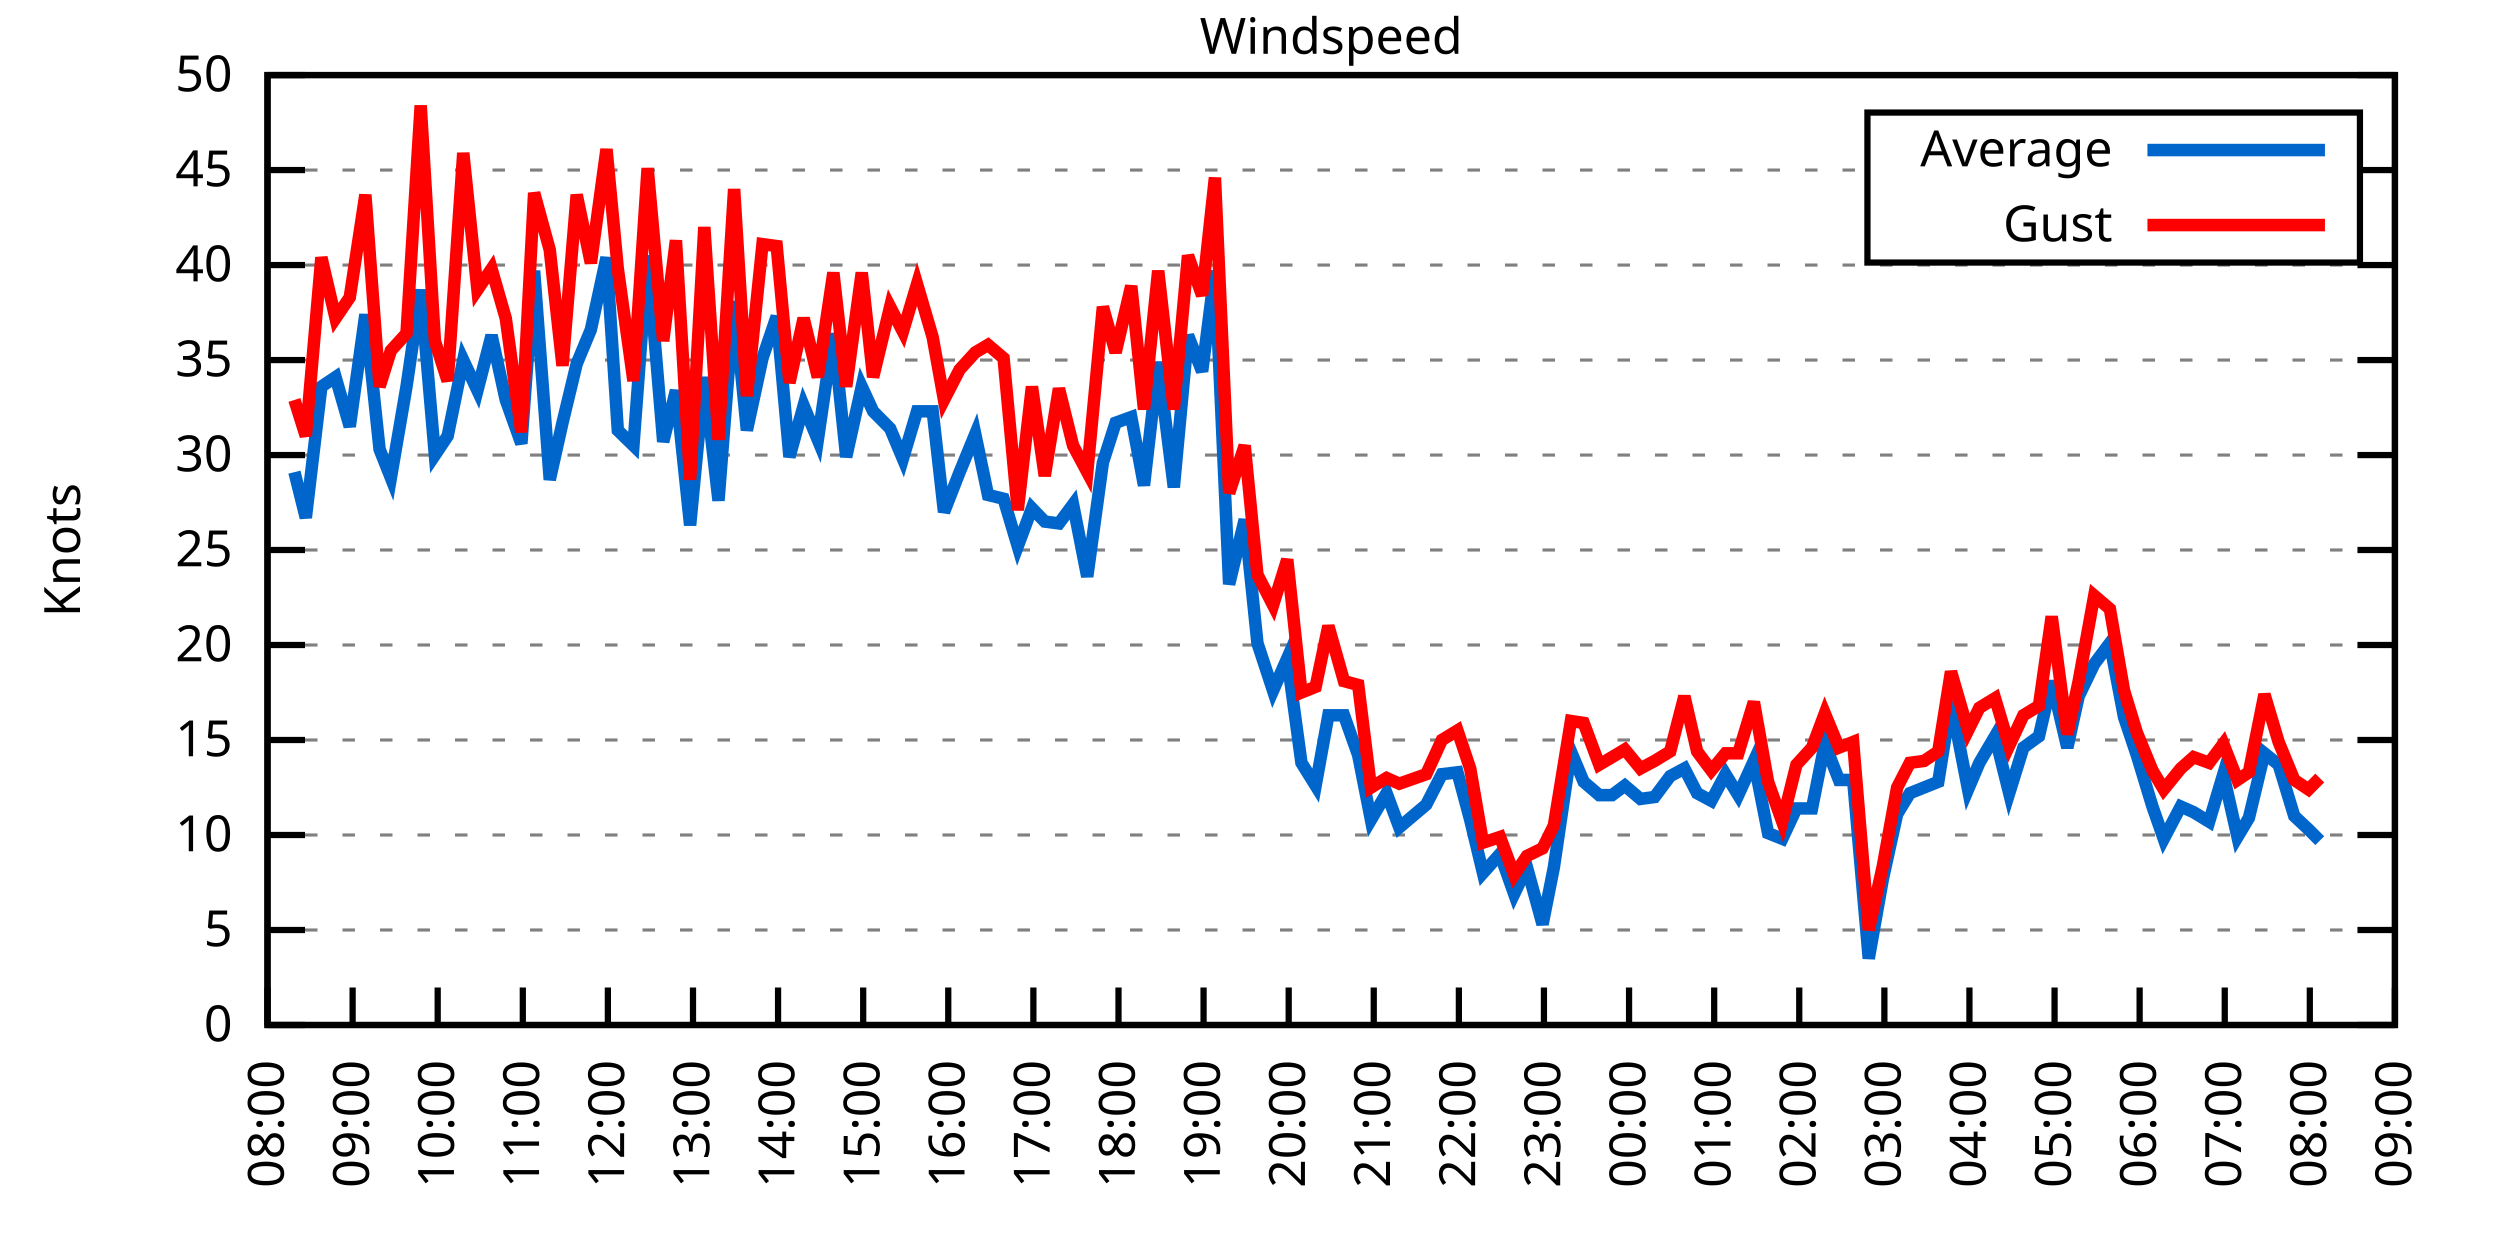
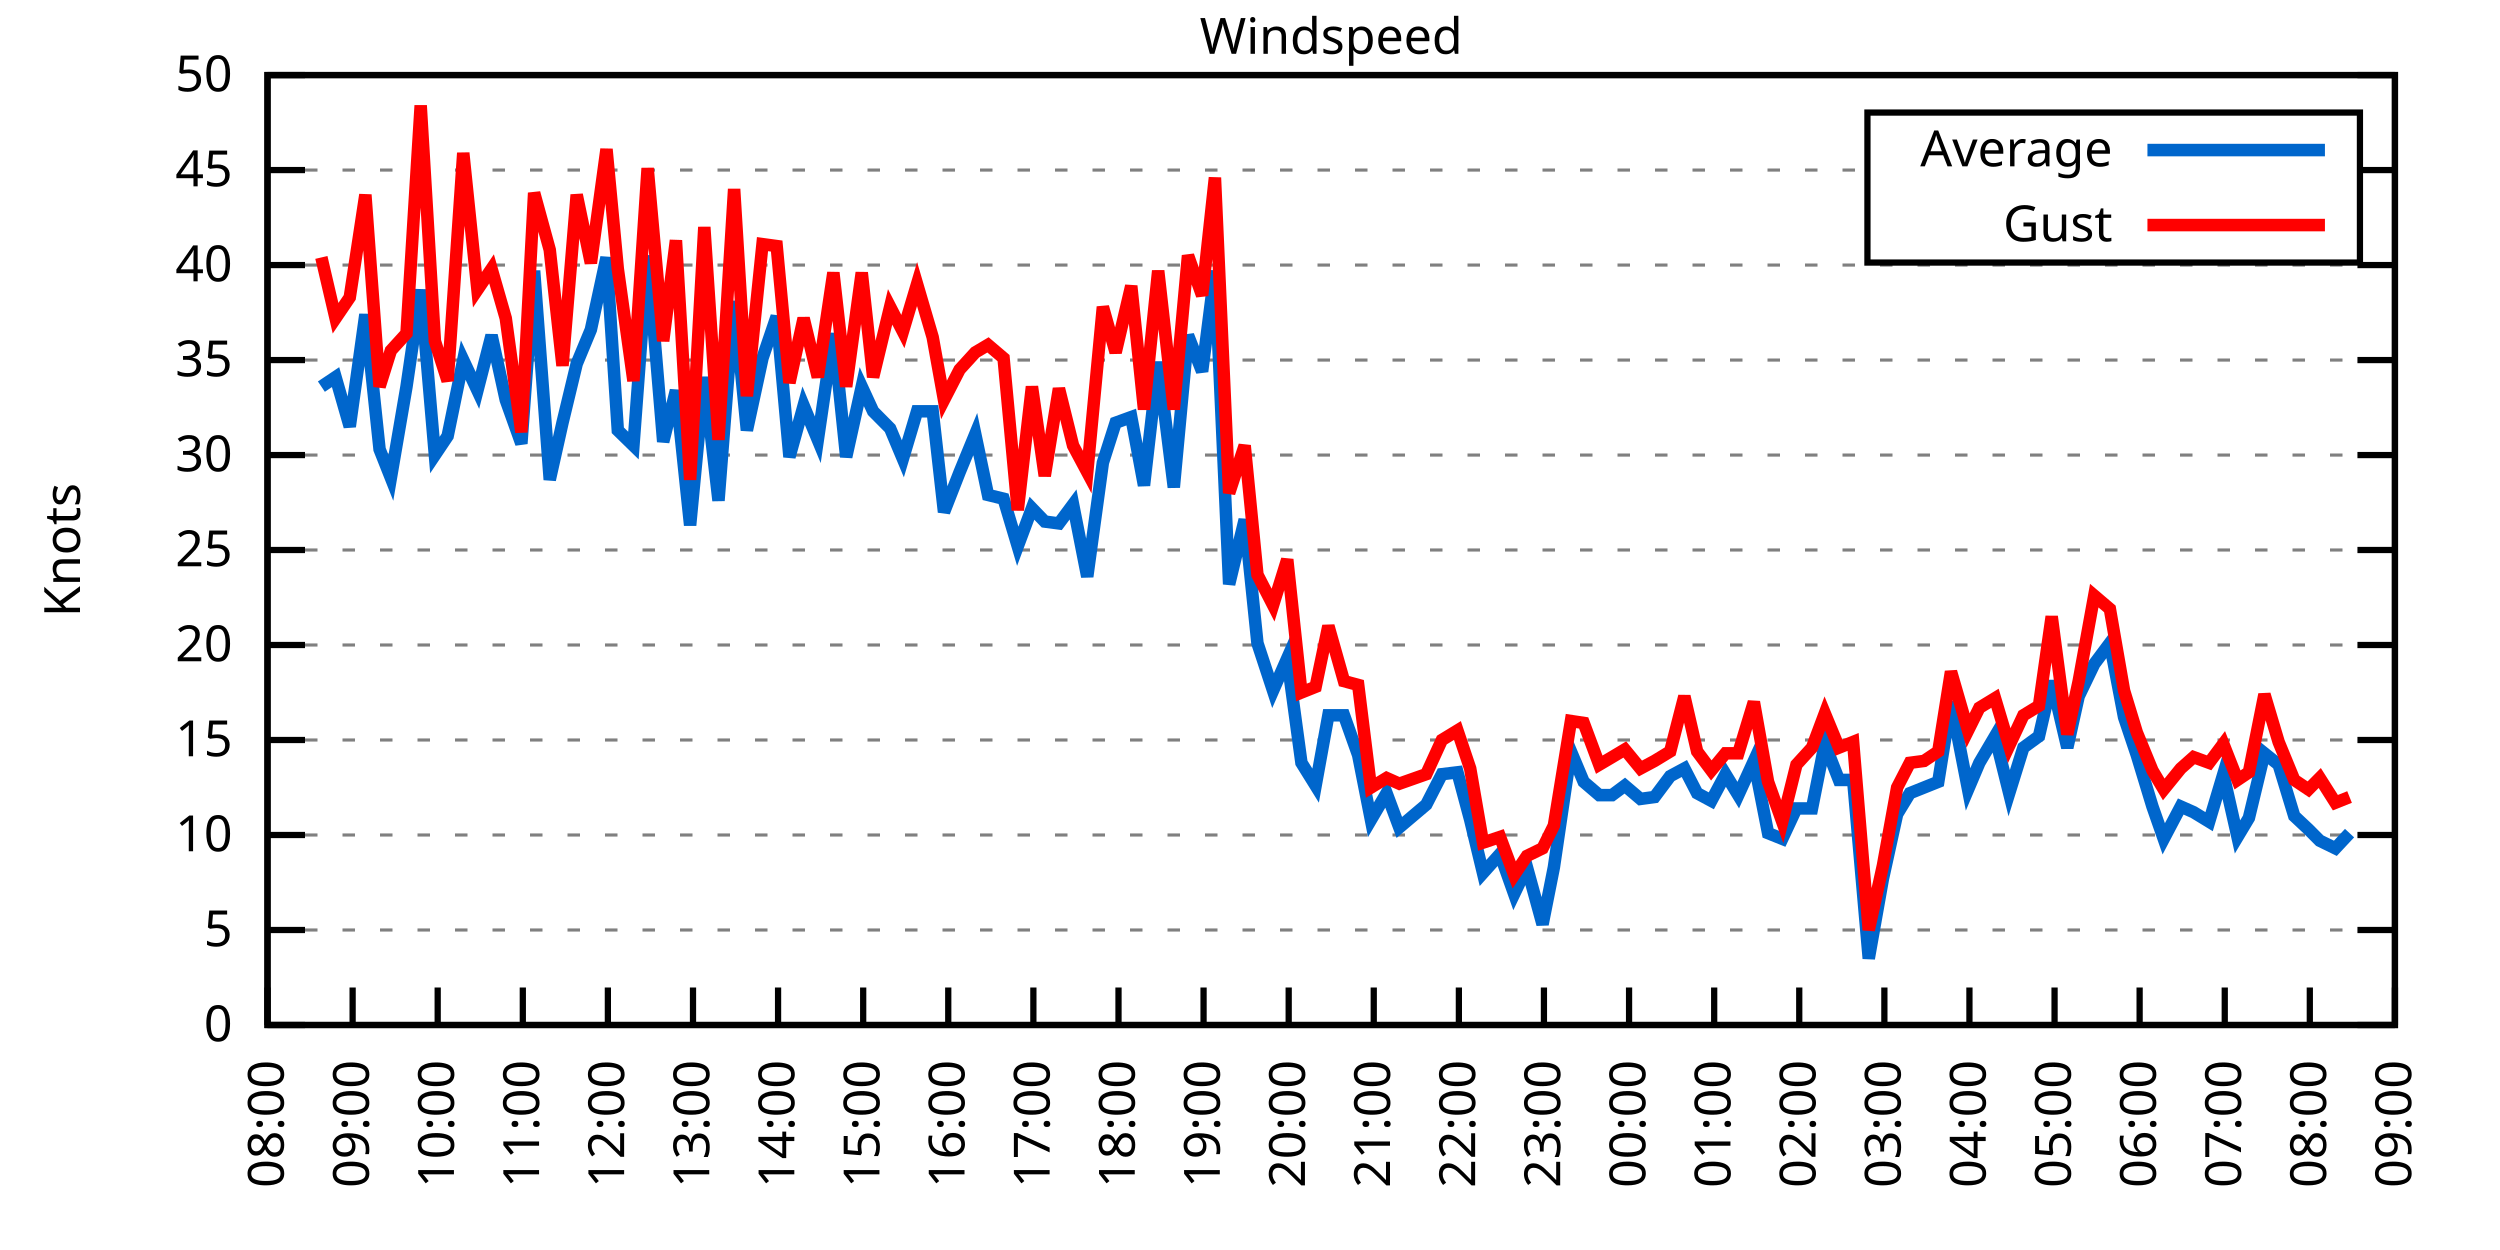
<svg xmlns="http://www.w3.org/2000/svg" xmlns:xlink="http://www.w3.org/1999/xlink" width="400" height="200" viewBox="0 0 400 200">
  <g id="gnuplot_canvas">
    <rect x="0" y="0" width="400" height="200" fill="none" />
    <defs>
      <circle id="gpDot" r="0.5" stroke-width="0.5" stroke="currentColor" />
      <path id="gpPt0" stroke-width="0.333" stroke="currentColor" d="M-1,0 h2 M0,-1 v2" />
      <path id="gpPt1" stroke-width="0.333" stroke="currentColor" d="M-1,-1 L1,1 M1,-1 L-1,1" />
      <path id="gpPt2" stroke-width="0.333" stroke="currentColor" d="M-1,0 L1,0 M0,-1 L0,1 M-1,-1 L1,1 M-1,1 L1,-1" />
      <rect id="gpPt3" stroke-width="0.333" stroke="currentColor" x="-1" y="-1" width="2" height="2" />
      <rect id="gpPt4" stroke-width="0.333" stroke="currentColor" fill="currentColor" x="-1" y="-1" width="2" height="2" />
      <circle id="gpPt5" stroke-width="0.333" stroke="currentColor" cx="0" cy="0" r="1" />
      <use xlink:href="#gpPt5" id="gpPt6" fill="currentColor" stroke="none" />
      <path id="gpPt7" stroke-width="0.333" stroke="currentColor" d="M0,-1.33 L-1.33,0.67 L1.33,0.67 z" />
      <use xlink:href="#gpPt7" id="gpPt8" fill="currentColor" stroke="none" />
      <use xlink:href="#gpPt7" id="gpPt9" stroke="currentColor" transform="rotate(180)" />
      <use xlink:href="#gpPt9" id="gpPt10" fill="currentColor" stroke="none" />
      <use xlink:href="#gpPt3" id="gpPt11" stroke="currentColor" transform="rotate(45)" />
      <use xlink:href="#gpPt11" id="gpPt12" fill="currentColor" stroke="none" />
      <path id="gpPt13" stroke-width="0.333" stroke="currentColor" d="M0,1.330 L1.265,0.411 L0.782,-1.067 L-0.782,-1.076 L-1.265,0.411 z" />
      <use xlink:href="#gpPt13" id="gpPt14" fill="currentColor" stroke="none" />
      <filter id="textbox" filterUnits="objectBoundingBox" x="0" y="0" height="1" width="1">
        <feFlood flood-color="white" flood-opacity="1" result="bgnd" />
        <feComposite in="SourceGraphic" in2="bgnd" operator="atop" />
      </filter>
      <filter id="greybox" filterUnits="objectBoundingBox" x="0" y="0" height="1" width="1">
        <feFlood flood-color="lightgrey" flood-opacity="1" result="grey" />
        <feComposite in="SourceGraphic" in2="grey" operator="atop" />
      </filter>
    </defs>
    <g fill="none" color="white" stroke="currentColor" stroke-width="1.00" stroke-linecap="butt" stroke-linejoin="miter">
</g>
    <g fill="none" color="black" stroke="currentColor" stroke-width="1.00" stroke-linecap="butt" stroke-linejoin="miter">
      <g stroke="none" shape-rendering="crispEdges">
        <polygon fill="rgb(255, 255, 255)" points="42.80,164.00 383.18,164.00 383.18,12.02 42.80,12.02 " />
      </g>
    </g>
    <g fill="none" color="black" stroke="currentColor" stroke-width="1.00" stroke-linecap="butt" stroke-linejoin="miter">
</g>
    <g fill="none" color="black" stroke="black" stroke-width="0.50" stroke-linecap="butt" stroke-linejoin="miter">
</g>
    <g fill="none" color="gray" stroke="currentColor" stroke-width="0.50" stroke-linecap="butt" stroke-linejoin="miter">
      <path stroke="gray" stroke-dasharray="2,4" class="gridline" d="M42.80,164.00 L383.19,164.00  " />
    </g>
    <g fill="none" color="gray" stroke="gray" stroke-width="1.00" stroke-linecap="butt" stroke-linejoin="miter">
</g>
    <g fill="none" color="black" stroke="currentColor" stroke-width="1.00" stroke-linecap="butt" stroke-linejoin="miter">
      <path stroke="black" d="M42.80,164.00 L48.80,164.00 M383.19,164.00 L377.19,164.00  " />
      <g transform="translate(37.20,166.60)" stroke="none" fill="black" font-family="Sans" font-size="8.00" text-anchor="end">
        <text>
          <tspan font-family="Sans"> 0</tspan>
        </text>
      </g>
    </g>
    <g fill="none" color="black" stroke="currentColor" stroke-width="1.00" stroke-linecap="butt" stroke-linejoin="miter">
</g>
    <g fill="none" color="black" stroke="black" stroke-width="0.50" stroke-linecap="butt" stroke-linejoin="miter">
</g>
    <g fill="none" color="gray" stroke="currentColor" stroke-width="0.50" stroke-linecap="butt" stroke-linejoin="miter">
      <path stroke="gray" stroke-dasharray="2,4" class="gridline" d="M42.80,148.80 L383.19,148.80  " />
    </g>
    <g fill="none" color="gray" stroke="gray" stroke-width="1.00" stroke-linecap="butt" stroke-linejoin="miter">
</g>
    <g fill="none" color="black" stroke="currentColor" stroke-width="1.00" stroke-linecap="butt" stroke-linejoin="miter">
      <path stroke="black" d="M42.80,148.80 L48.80,148.80 M383.19,148.80 L377.19,148.80  " />
      <g transform="translate(37.20,151.40)" stroke="none" fill="black" font-family="Sans" font-size="8.00" text-anchor="end">
        <text>
          <tspan font-family="Sans"> 5</tspan>
        </text>
      </g>
    </g>
    <g fill="none" color="black" stroke="currentColor" stroke-width="1.00" stroke-linecap="butt" stroke-linejoin="miter">
</g>
    <g fill="none" color="black" stroke="black" stroke-width="0.50" stroke-linecap="butt" stroke-linejoin="miter">
</g>
    <g fill="none" color="gray" stroke="currentColor" stroke-width="0.50" stroke-linecap="butt" stroke-linejoin="miter">
      <path stroke="gray" stroke-dasharray="2,4" class="gridline" d="M42.80,133.60 L383.19,133.60  " />
    </g>
    <g fill="none" color="gray" stroke="gray" stroke-width="1.00" stroke-linecap="butt" stroke-linejoin="miter">
</g>
    <g fill="none" color="black" stroke="currentColor" stroke-width="1.00" stroke-linecap="butt" stroke-linejoin="miter">
      <path stroke="black" d="M42.80,133.60 L48.80,133.60 M383.19,133.60 L377.19,133.60  " />
      <g transform="translate(37.20,136.20)" stroke="none" fill="black" font-family="Sans" font-size="8.00" text-anchor="end">
        <text>
          <tspan font-family="Sans"> 10</tspan>
        </text>
      </g>
    </g>
    <g fill="none" color="black" stroke="currentColor" stroke-width="1.00" stroke-linecap="butt" stroke-linejoin="miter">
</g>
    <g fill="none" color="black" stroke="black" stroke-width="0.50" stroke-linecap="butt" stroke-linejoin="miter">
</g>
    <g fill="none" color="gray" stroke="currentColor" stroke-width="0.50" stroke-linecap="butt" stroke-linejoin="miter">
      <path stroke="gray" stroke-dasharray="2,4" class="gridline" d="M42.80,118.40 L383.19,118.40  " />
    </g>
    <g fill="none" color="gray" stroke="gray" stroke-width="1.00" stroke-linecap="butt" stroke-linejoin="miter">
</g>
    <g fill="none" color="black" stroke="currentColor" stroke-width="1.00" stroke-linecap="butt" stroke-linejoin="miter">
      <path stroke="black" d="M42.80,118.40 L48.80,118.40 M383.19,118.40 L377.19,118.40  " />
      <g transform="translate(37.20,121.00)" stroke="none" fill="black" font-family="Sans" font-size="8.00" text-anchor="end">
        <text>
          <tspan font-family="Sans"> 15</tspan>
        </text>
      </g>
    </g>
    <g fill="none" color="black" stroke="currentColor" stroke-width="1.00" stroke-linecap="butt" stroke-linejoin="miter">
</g>
    <g fill="none" color="black" stroke="black" stroke-width="0.50" stroke-linecap="butt" stroke-linejoin="miter">
</g>
    <g fill="none" color="gray" stroke="currentColor" stroke-width="0.50" stroke-linecap="butt" stroke-linejoin="miter">
      <path stroke="gray" stroke-dasharray="2,4" class="gridline" d="M42.80,103.20 L383.19,103.20  " />
    </g>
    <g fill="none" color="gray" stroke="gray" stroke-width="1.00" stroke-linecap="butt" stroke-linejoin="miter">
</g>
    <g fill="none" color="black" stroke="currentColor" stroke-width="1.00" stroke-linecap="butt" stroke-linejoin="miter">
      <path stroke="black" d="M42.80,103.20 L48.80,103.20 M383.19,103.20 L377.19,103.20  " />
      <g transform="translate(37.20,105.80)" stroke="none" fill="black" font-family="Sans" font-size="8.00" text-anchor="end">
        <text>
          <tspan font-family="Sans"> 20</tspan>
        </text>
      </g>
    </g>
    <g fill="none" color="black" stroke="currentColor" stroke-width="1.00" stroke-linecap="butt" stroke-linejoin="miter">
</g>
    <g fill="none" color="black" stroke="black" stroke-width="0.50" stroke-linecap="butt" stroke-linejoin="miter">
</g>
    <g fill="none" color="gray" stroke="currentColor" stroke-width="0.50" stroke-linecap="butt" stroke-linejoin="miter">
      <path stroke="gray" stroke-dasharray="2,4" class="gridline" d="M42.80,88.00 L383.19,88.00  " />
    </g>
    <g fill="none" color="gray" stroke="gray" stroke-width="1.00" stroke-linecap="butt" stroke-linejoin="miter">
</g>
    <g fill="none" color="black" stroke="currentColor" stroke-width="1.00" stroke-linecap="butt" stroke-linejoin="miter">
      <path stroke="black" d="M42.80,88.00 L48.80,88.00 M383.19,88.00 L377.19,88.00  " />
      <g transform="translate(37.20,90.60)" stroke="none" fill="black" font-family="Sans" font-size="8.00" text-anchor="end">
        <text>
          <tspan font-family="Sans"> 25</tspan>
        </text>
      </g>
    </g>
    <g fill="none" color="black" stroke="currentColor" stroke-width="1.00" stroke-linecap="butt" stroke-linejoin="miter">
</g>
    <g fill="none" color="black" stroke="black" stroke-width="0.50" stroke-linecap="butt" stroke-linejoin="miter">
</g>
    <g fill="none" color="gray" stroke="currentColor" stroke-width="0.50" stroke-linecap="butt" stroke-linejoin="miter">
      <path stroke="gray" stroke-dasharray="2,4" class="gridline" d="M42.80,72.81 L383.19,72.81  " />
    </g>
    <g fill="none" color="gray" stroke="gray" stroke-width="1.00" stroke-linecap="butt" stroke-linejoin="miter">
</g>
    <g fill="none" color="black" stroke="currentColor" stroke-width="1.00" stroke-linecap="butt" stroke-linejoin="miter">
      <path stroke="black" d="M42.80,72.81 L48.80,72.81 M383.19,72.81 L377.19,72.81  " />
      <g transform="translate(37.20,75.41)" stroke="none" fill="black" font-family="Sans" font-size="8.00" text-anchor="end">
        <text>
          <tspan font-family="Sans"> 30</tspan>
        </text>
      </g>
    </g>
    <g fill="none" color="black" stroke="currentColor" stroke-width="1.00" stroke-linecap="butt" stroke-linejoin="miter">
</g>
    <g fill="none" color="black" stroke="black" stroke-width="0.50" stroke-linecap="butt" stroke-linejoin="miter">
</g>
    <g fill="none" color="gray" stroke="currentColor" stroke-width="0.50" stroke-linecap="butt" stroke-linejoin="miter">
      <path stroke="gray" stroke-dasharray="2,4" class="gridline" d="M42.80,57.61 L383.19,57.61  " />
    </g>
    <g fill="none" color="gray" stroke="gray" stroke-width="1.00" stroke-linecap="butt" stroke-linejoin="miter">
</g>
    <g fill="none" color="black" stroke="currentColor" stroke-width="1.00" stroke-linecap="butt" stroke-linejoin="miter">
      <path stroke="black" d="M42.80,57.61 L48.80,57.61 M383.19,57.61 L377.19,57.61  " />
      <g transform="translate(37.20,60.21)" stroke="none" fill="black" font-family="Sans" font-size="8.00" text-anchor="end">
        <text>
          <tspan font-family="Sans"> 35</tspan>
        </text>
      </g>
    </g>
    <g fill="none" color="black" stroke="currentColor" stroke-width="1.00" stroke-linecap="butt" stroke-linejoin="miter">
</g>
    <g fill="none" color="black" stroke="black" stroke-width="0.50" stroke-linecap="butt" stroke-linejoin="miter">
</g>
    <g fill="none" color="gray" stroke="currentColor" stroke-width="0.50" stroke-linecap="butt" stroke-linejoin="miter">
      <path stroke="gray" stroke-dasharray="2,4" class="gridline" d="M42.80,42.41 L383.19,42.41  " />
    </g>
    <g fill="none" color="gray" stroke="gray" stroke-width="1.00" stroke-linecap="butt" stroke-linejoin="miter">
</g>
    <g fill="none" color="black" stroke="currentColor" stroke-width="1.00" stroke-linecap="butt" stroke-linejoin="miter">
      <path stroke="black" d="M42.80,42.41 L48.80,42.41 M383.19,42.41 L377.19,42.41  " />
      <g transform="translate(37.20,45.01)" stroke="none" fill="black" font-family="Sans" font-size="8.00" text-anchor="end">
        <text>
          <tspan font-family="Sans"> 40</tspan>
        </text>
      </g>
    </g>
    <g fill="none" color="black" stroke="currentColor" stroke-width="1.00" stroke-linecap="butt" stroke-linejoin="miter">
</g>
    <g fill="none" color="black" stroke="black" stroke-width="0.50" stroke-linecap="butt" stroke-linejoin="miter">
</g>
    <g fill="none" color="gray" stroke="currentColor" stroke-width="0.50" stroke-linecap="butt" stroke-linejoin="miter">
      <path stroke="gray" stroke-dasharray="2,4" class="gridline" d="M42.80,27.21 L298.79,27.21 M377.59,27.21 L383.19,27.21  " />
    </g>
    <g fill="none" color="gray" stroke="gray" stroke-width="1.00" stroke-linecap="butt" stroke-linejoin="miter">
</g>
    <g fill="none" color="black" stroke="currentColor" stroke-width="1.00" stroke-linecap="butt" stroke-linejoin="miter">
      <path stroke="black" d="M42.80,27.21 L48.80,27.21 M383.19,27.21 L377.19,27.21  " />
      <g transform="translate(37.20,29.81)" stroke="none" fill="black" font-family="Sans" font-size="8.00" text-anchor="end">
        <text>
          <tspan font-family="Sans"> 45</tspan>
        </text>
      </g>
    </g>
    <g fill="none" color="black" stroke="currentColor" stroke-width="1.00" stroke-linecap="butt" stroke-linejoin="miter">
</g>
    <g fill="none" color="black" stroke="black" stroke-width="0.50" stroke-linecap="butt" stroke-linejoin="miter">
</g>
    <g fill="none" color="gray" stroke="currentColor" stroke-width="0.50" stroke-linecap="butt" stroke-linejoin="miter">
      <path stroke="gray" stroke-dasharray="2,4" class="gridline" d="M42.80,12.01 L383.19,12.01  " />
    </g>
    <g fill="none" color="gray" stroke="gray" stroke-width="1.00" stroke-linecap="butt" stroke-linejoin="miter">
</g>
    <g fill="none" color="black" stroke="currentColor" stroke-width="1.00" stroke-linecap="butt" stroke-linejoin="miter">
      <path stroke="black" d="M42.80,12.01 L48.80,12.01 M383.19,12.01 L377.19,12.01  " />
      <g transform="translate(37.20,14.61)" stroke="none" fill="black" font-family="Sans" font-size="8.00" text-anchor="end">
        <text>
          <tspan font-family="Sans"> 50</tspan>
        </text>
      </g>
    </g>
    <g fill="none" color="black" stroke="currentColor" stroke-width="1.00" stroke-linecap="butt" stroke-linejoin="miter">
      <path stroke="black" d="M42.80,164.00 L42.80,158.00  " />
      <g transform="translate(45.40,169.60) rotate(270.00)" stroke="none" fill="black" font-family="Sans" font-size="8.00" text-anchor="end">
        <text>
          <tspan font-family="Sans">08:00</tspan>
        </text>
      </g>
    </g>
    <g fill="none" color="black" stroke="currentColor" stroke-width="1.00" stroke-linecap="butt" stroke-linejoin="miter">
      <path stroke="black" d="M56.42,164.00 L56.42,158.00  " />
      <g transform="translate(59.02,169.60) rotate(270.00)" stroke="none" fill="black" font-family="Sans" font-size="8.00" text-anchor="end">
        <text>
          <tspan font-family="Sans">09:00</tspan>
        </text>
      </g>
    </g>
    <g fill="none" color="black" stroke="currentColor" stroke-width="1.00" stroke-linecap="butt" stroke-linejoin="miter">
      <path stroke="black" d="M70.03,164.00 L70.03,158.00  " />
      <g transform="translate(72.63,169.60) rotate(270.00)" stroke="none" fill="black" font-family="Sans" font-size="8.00" text-anchor="end">
        <text>
          <tspan font-family="Sans">10:00</tspan>
        </text>
      </g>
    </g>
    <g fill="none" color="black" stroke="currentColor" stroke-width="1.00" stroke-linecap="butt" stroke-linejoin="miter">
      <path stroke="black" d="M83.65,164.00 L83.65,158.00  " />
      <g transform="translate(86.25,169.60) rotate(270.00)" stroke="none" fill="black" font-family="Sans" font-size="8.00" text-anchor="end">
        <text>
          <tspan font-family="Sans">11:00</tspan>
        </text>
      </g>
    </g>
    <g fill="none" color="black" stroke="currentColor" stroke-width="1.00" stroke-linecap="butt" stroke-linejoin="miter">
      <path stroke="black" d="M97.26,164.00 L97.26,158.00  " />
      <g transform="translate(99.86,169.60) rotate(270.00)" stroke="none" fill="black" font-family="Sans" font-size="8.00" text-anchor="end">
        <text>
          <tspan font-family="Sans">12:00</tspan>
        </text>
      </g>
    </g>
    <g fill="none" color="black" stroke="currentColor" stroke-width="1.00" stroke-linecap="butt" stroke-linejoin="miter">
      <path stroke="black" d="M110.88,164.00 L110.88,158.00  " />
      <g transform="translate(113.48,169.60) rotate(270.00)" stroke="none" fill="black" font-family="Sans" font-size="8.00" text-anchor="end">
        <text>
          <tspan font-family="Sans">13:00</tspan>
        </text>
      </g>
    </g>
    <g fill="none" color="black" stroke="currentColor" stroke-width="1.00" stroke-linecap="butt" stroke-linejoin="miter">
      <path stroke="black" d="M124.49,164.00 L124.49,158.00  " />
      <g transform="translate(127.09,169.60) rotate(270.00)" stroke="none" fill="black" font-family="Sans" font-size="8.00" text-anchor="end">
        <text>
          <tspan font-family="Sans">14:00</tspan>
        </text>
      </g>
    </g>
    <g fill="none" color="black" stroke="currentColor" stroke-width="1.00" stroke-linecap="butt" stroke-linejoin="miter">
      <path stroke="black" d="M138.11,164.00 L138.11,158.00  " />
      <g transform="translate(140.71,169.60) rotate(270.00)" stroke="none" fill="black" font-family="Sans" font-size="8.00" text-anchor="end">
        <text>
          <tspan font-family="Sans">15:00</tspan>
        </text>
      </g>
    </g>
    <g fill="none" color="black" stroke="currentColor" stroke-width="1.00" stroke-linecap="butt" stroke-linejoin="miter">
      <path stroke="black" d="M151.72,164.00 L151.72,158.00  " />
      <g transform="translate(154.32,169.60) rotate(270.00)" stroke="none" fill="black" font-family="Sans" font-size="8.00" text-anchor="end">
        <text>
          <tspan font-family="Sans">16:00</tspan>
        </text>
      </g>
    </g>
    <g fill="none" color="black" stroke="currentColor" stroke-width="1.00" stroke-linecap="butt" stroke-linejoin="miter">
      <path stroke="black" d="M165.34,164.00 L165.34,158.00  " />
      <g transform="translate(167.94,169.60) rotate(270.00)" stroke="none" fill="black" font-family="Sans" font-size="8.00" text-anchor="end">
        <text>
          <tspan font-family="Sans">17:00</tspan>
        </text>
      </g>
    </g>
    <g fill="none" color="black" stroke="currentColor" stroke-width="1.00" stroke-linecap="butt" stroke-linejoin="miter">
      <path stroke="black" d="M178.96,164.00 L178.96,158.00  " />
      <g transform="translate(181.56,169.60) rotate(270.00)" stroke="none" fill="black" font-family="Sans" font-size="8.00" text-anchor="end">
        <text>
          <tspan font-family="Sans">18:00</tspan>
        </text>
      </g>
    </g>
    <g fill="none" color="black" stroke="currentColor" stroke-width="1.00" stroke-linecap="butt" stroke-linejoin="miter">
      <path stroke="black" d="M192.57,164.00 L192.57,158.00  " />
      <g transform="translate(195.17,169.60) rotate(270.00)" stroke="none" fill="black" font-family="Sans" font-size="8.00" text-anchor="end">
        <text>
          <tspan font-family="Sans">19:00</tspan>
        </text>
      </g>
    </g>
    <g fill="none" color="black" stroke="currentColor" stroke-width="1.00" stroke-linecap="butt" stroke-linejoin="miter">
      <path stroke="black" d="M206.19,164.00 L206.19,158.00  " />
      <g transform="translate(208.79,169.60) rotate(270.00)" stroke="none" fill="black" font-family="Sans" font-size="8.00" text-anchor="end">
        <text>
          <tspan font-family="Sans">20:00</tspan>
        </text>
      </g>
    </g>
    <g fill="none" color="black" stroke="currentColor" stroke-width="1.00" stroke-linecap="butt" stroke-linejoin="miter">
      <path stroke="black" d="M219.80,164.00 L219.80,158.00  " />
      <g transform="translate(222.40,169.60) rotate(270.00)" stroke="none" fill="black" font-family="Sans" font-size="8.00" text-anchor="end">
        <text>
          <tspan font-family="Sans">21:00</tspan>
        </text>
      </g>
    </g>
    <g fill="none" color="black" stroke="currentColor" stroke-width="1.00" stroke-linecap="butt" stroke-linejoin="miter">
      <path stroke="black" d="M233.42,164.00 L233.42,158.00  " />
      <g transform="translate(236.02,169.60) rotate(270.00)" stroke="none" fill="black" font-family="Sans" font-size="8.00" text-anchor="end">
        <text>
          <tspan font-family="Sans">22:00</tspan>
        </text>
      </g>
    </g>
    <g fill="none" color="black" stroke="currentColor" stroke-width="1.00" stroke-linecap="butt" stroke-linejoin="miter">
      <path stroke="black" d="M247.03,164.00 L247.03,158.00  " />
      <g transform="translate(249.63,169.60) rotate(270.00)" stroke="none" fill="black" font-family="Sans" font-size="8.00" text-anchor="end">
        <text>
          <tspan font-family="Sans">23:00</tspan>
        </text>
      </g>
    </g>
    <g fill="none" color="black" stroke="currentColor" stroke-width="1.00" stroke-linecap="butt" stroke-linejoin="miter">
      <path stroke="black" d="M260.65,164.00 L260.65,158.00  " />
      <g transform="translate(263.25,169.60) rotate(270.00)" stroke="none" fill="black" font-family="Sans" font-size="8.00" text-anchor="end">
        <text>
          <tspan font-family="Sans">00:00</tspan>
        </text>
      </g>
    </g>
    <g fill="none" color="black" stroke="currentColor" stroke-width="1.00" stroke-linecap="butt" stroke-linejoin="miter">
      <path stroke="black" d="M274.27,164.00 L274.27,158.00  " />
      <g transform="translate(276.87,169.60) rotate(270.00)" stroke="none" fill="black" font-family="Sans" font-size="8.00" text-anchor="end">
        <text>
          <tspan font-family="Sans">01:00</tspan>
        </text>
      </g>
    </g>
    <g fill="none" color="black" stroke="currentColor" stroke-width="1.00" stroke-linecap="butt" stroke-linejoin="miter">
      <path stroke="black" d="M287.88,164.00 L287.88,158.00  " />
      <g transform="translate(290.48,169.60) rotate(270.00)" stroke="none" fill="black" font-family="Sans" font-size="8.00" text-anchor="end">
        <text>
          <tspan font-family="Sans">02:00</tspan>
        </text>
      </g>
    </g>
    <g fill="none" color="black" stroke="currentColor" stroke-width="1.00" stroke-linecap="butt" stroke-linejoin="miter">
      <path stroke="black" d="M301.50,164.00 L301.50,158.00  " />
      <g transform="translate(304.10,169.60) rotate(270.00)" stroke="none" fill="black" font-family="Sans" font-size="8.00" text-anchor="end">
        <text>
          <tspan font-family="Sans">03:00</tspan>
        </text>
      </g>
    </g>
    <g fill="none" color="black" stroke="currentColor" stroke-width="1.00" stroke-linecap="butt" stroke-linejoin="miter">
      <path stroke="black" d="M315.11,164.00 L315.11,158.00  " />
      <g transform="translate(317.71,169.60) rotate(270.00)" stroke="none" fill="black" font-family="Sans" font-size="8.00" text-anchor="end">
        <text>
          <tspan font-family="Sans">04:00</tspan>
        </text>
      </g>
    </g>
    <g fill="none" color="black" stroke="currentColor" stroke-width="1.00" stroke-linecap="butt" stroke-linejoin="miter">
      <path stroke="black" d="M328.73,164.00 L328.73,158.00  " />
      <g transform="translate(331.33,169.60) rotate(270.00)" stroke="none" fill="black" font-family="Sans" font-size="8.00" text-anchor="end">
        <text>
          <tspan font-family="Sans">05:00</tspan>
        </text>
      </g>
    </g>
    <g fill="none" color="black" stroke="currentColor" stroke-width="1.00" stroke-linecap="butt" stroke-linejoin="miter">
      <path stroke="black" d="M342.34,164.00 L342.34,158.00  " />
      <g transform="translate(344.94,169.60) rotate(270.00)" stroke="none" fill="black" font-family="Sans" font-size="8.00" text-anchor="end">
        <text>
          <tspan font-family="Sans">06:00</tspan>
        </text>
      </g>
    </g>
    <g fill="none" color="black" stroke="currentColor" stroke-width="1.00" stroke-linecap="butt" stroke-linejoin="miter">
      <path stroke="black" d="M355.96,164.00 L355.96,158.00  " />
      <g transform="translate(358.56,169.60) rotate(270.00)" stroke="none" fill="black" font-family="Sans" font-size="8.00" text-anchor="end">
        <text>
          <tspan font-family="Sans">07:00</tspan>
        </text>
      </g>
    </g>
    <g fill="none" color="black" stroke="currentColor" stroke-width="1.00" stroke-linecap="butt" stroke-linejoin="miter">
      <path stroke="black" d="M369.57,164.00 L369.57,158.00  " />
      <g transform="translate(372.17,169.60) rotate(270.00)" stroke="none" fill="black" font-family="Sans" font-size="8.00" text-anchor="end">
        <text>
          <tspan font-family="Sans">08:00</tspan>
        </text>
      </g>
    </g>
    <g fill="none" color="black" stroke="currentColor" stroke-width="1.00" stroke-linecap="butt" stroke-linejoin="miter">
      <path stroke="black" d="M383.19,164.00 L383.19,158.00  " />
      <g transform="translate(385.79,169.60) rotate(270.00)" stroke="none" fill="black" font-family="Sans" font-size="8.00" text-anchor="end">
        <text>
          <tspan font-family="Sans">09:00</tspan>
        </text>
      </g>
    </g>
    <g fill="none" color="black" stroke="currentColor" stroke-width="1.00" stroke-linecap="butt" stroke-linejoin="miter">
</g>
    <g fill="none" color="black" stroke="currentColor" stroke-width="1.00" stroke-linecap="butt" stroke-linejoin="miter">
      <path stroke="black" d="M42.80,12.01 L42.80,164.00 L383.19,164.00 L383.19,12.01 L42.80,12.01 Z  " />
    </g>
    <g fill="none" color="black" stroke="currentColor" stroke-width="1.00" stroke-linecap="butt" stroke-linejoin="miter">
</g>
    <g fill="none" color="black" stroke="currentColor" stroke-width="1.00" stroke-linecap="butt" stroke-linejoin="miter">
      <path stroke="black" d="M298.79,42.01 L298.79,18.01 L377.59,18.01 L377.59,42.01 L298.79,42.01 Z  " />
    </g>
    <g id="Windspeed_plot_1">
      <g fill="none" color="white" stroke="black" stroke-width="2.00" stroke-linecap="butt" stroke-linejoin="miter">
</g>
      <g fill="none" color="black" stroke="currentColor" stroke-width="2.00" stroke-linecap="butt" stroke-linejoin="miter">
        <g transform="translate(337.99,26.61)" stroke="none" fill="black" font-family="Sans" font-size="8.00" text-anchor="end">
          <text>
            <tspan font-family="Sans">Average</tspan>
          </text>
        </g>
      </g>
      <g fill="none" color="black" stroke="currentColor" stroke-width="2.00" stroke-linecap="butt" stroke-linejoin="miter">
-         <path stroke="rgb(  0, 102, 204)" d="M343.59,24.01 L371.99,24.01 M47.11,75.54 L48.93,82.84 L51.42,61.86 L53.69,60.34 L55.96,68.25 L58.46,50.31   L60.73,71.89 L62.54,76.45 L65.04,61.86 L67.31,46.36 L69.58,72.81 L71.62,69.77 L74.12,57.61 L76.39,62.47   L78.65,53.66 L80.92,63.99 L83.42,70.98 L85.46,43.32 L87.96,76.76 L90.00,67.64 L92.27,58.21 L94.54,52.74   L97.04,41.19 L98.85,68.85 L101.35,71.29 L103.62,40.89 L106.11,70.68 L108.15,62.47 L110.42,84.05 L112.69,60.34   L114.96,80.10 L117.46,48.18 L119.50,68.85 L122.00,57.30 L124.27,50.62 L126.31,73.11 L128.58,64.90 L130.85,70.37   L133.34,53.35 L135.39,73.11 L137.88,61.86 L139.70,65.81 L142.42,68.55 L144.46,73.41 L146.73,65.81 L149.23,65.81   L151.04,81.93 L153.54,75.54 L156.04,69.46 L158.08,79.19 L160.57,79.80 L162.84,87.40 L165.11,81.32 L167.16,83.45   L169.43,83.75 L171.69,80.71 L173.96,92.26 L176.46,74.02 L178.50,67.64 L181.00,66.73 L183.04,77.67 L185.31,57.91   L187.81,77.97 L190.08,53.66 L192.34,59.43 L194.39,43.32 L196.66,93.48 L199.15,83.14 L201.19,102.90 L203.69,110.50   L205.96,105.33 L208.23,122.05 L210.50,125.70 L212.54,114.45 L215.04,114.45 L217.31,120.83 L219.35,131.17 L221.85,126.91   L223.89,132.39 L228.20,128.74 L230.70,123.87 L233.19,123.57 L235.23,131.17 L237.28,139.68 L240.00,136.64 L242.27,143.03   L244.31,138.77 L246.81,147.89 L248.62,138.77 L251.35,120.23 L253.39,125.09 L255.88,127.22 L257.93,127.22 L259.97,125.70   L262.47,127.83 L264.73,127.52 L267.23,124.18 L269.50,122.96 L271.54,126.91 L273.81,128.13 L276.08,123.87 L278.12,127.22   L280.62,121.75 L282.89,133.30 L285.16,134.21 L287.43,129.35 L289.92,129.35 L291.97,119.01 L294.23,124.79 L296.50,124.79   L299.00,153.36 L301.27,140.59 L303.54,130.26 L305.58,126.91 L307.85,126.00 L310.12,125.09 L312.16,112.32 L314.89,126.31   L316.70,122.05 L319.20,117.80 L321.47,126.91 L323.74,119.62 L326.23,117.80 L328.27,108.98 L330.77,119.62 L332.59,111.41   L335.08,106.24 L337.58,102.90 L339.85,114.76 L341.89,120.83 L344.39,129.04 L346.20,134.21 L348.92,129.04 L350.97,129.95   L353.46,131.47 L355.73,123.87 L358.00,133.91 L359.82,130.87 L362.31,120.53 L364.58,122.35 L367.08,130.56 L369.35,132.69   L371.16,134.51  " />
+         <path stroke="rgb(  0, 102, 204)" d="M343.59,24.01 L371.99,24.01 M51.42,61.86 L53.69,60.34 L55.96,68.25 L58.46,50.31 L60.73,71.89 L62.54,76.45   L65.04,61.86 L67.31,46.36 L69.58,72.81 L71.62,69.77 L74.12,57.61 L76.39,62.47 L78.65,53.66 L80.92,63.99   L83.42,70.98 L85.46,43.32 L87.96,76.76 L90.00,67.64 L92.27,58.21 L94.54,52.74 L97.04,41.19 L98.85,68.85   L101.35,71.29 L103.62,40.89 L106.11,70.68 L108.15,62.47 L110.42,84.05 L112.69,60.34 L114.96,80.10 L117.46,48.18   L119.50,68.85 L122.00,57.30 L124.27,50.62 L126.31,73.11 L128.58,64.90 L130.85,70.37 L133.34,53.35 L135.39,73.11   L137.88,61.86 L139.70,65.81 L142.42,68.55 L144.46,73.41 L146.73,65.81 L149.23,65.81 L151.04,81.93 L153.54,75.54   L156.04,69.46 L158.08,79.19 L160.57,79.80 L162.84,87.40 L165.11,81.32 L167.16,83.45 L169.43,83.75 L171.69,80.71   L173.96,92.26 L176.46,74.02 L178.50,67.64 L181.00,66.73 L183.04,77.67 L185.31,57.91 L187.81,77.97 L190.08,53.66   L192.34,59.43 L194.39,43.32 L196.66,93.48 L199.15,83.14 L201.19,102.90 L203.69,110.50 L205.96,105.33 L208.23,122.05   L210.50,125.70 L212.54,114.45 L215.04,114.45 L217.31,120.83 L219.35,131.17 L221.85,126.91 L223.89,132.39 L228.20,128.74   L230.70,123.87 L233.19,123.57 L235.23,131.17 L237.28,139.68 L240.00,136.64 L242.27,143.03 L244.31,138.77 L246.81,147.89   L248.62,138.77 L251.35,120.23 L253.39,125.09 L255.88,127.22 L257.93,127.22 L259.97,125.70 L262.47,127.83 L264.73,127.52   L267.23,124.18 L269.50,122.96 L271.54,126.91 L273.81,128.13 L276.08,123.87 L278.12,127.22 L280.62,121.75 L282.89,133.30   L285.16,134.21 L287.43,129.35 L289.92,129.35 L291.97,119.01 L294.23,124.79 L296.50,124.79 L299.00,153.36 L301.27,140.59   L303.54,130.26 L305.58,126.91 L307.85,126.00 L310.12,125.09 L312.16,112.32 L314.89,126.31 L316.70,122.05 L319.20,117.80   L321.47,126.91 L323.74,119.62 L326.23,117.80 L328.27,108.98 L330.77,119.62 L332.59,111.41 L335.08,106.24 L337.58,102.90   L339.85,114.76 L341.89,120.83 L344.39,129.04 L346.20,134.21 L348.92,129.04 L350.97,129.95 L353.46,131.47 L355.73,123.87   L358.00,133.91 L359.82,130.87 L362.31,120.53 L364.58,122.35 L367.08,130.56 L369.35,132.69 L371.16,134.51 L373.66,135.73   L375.93,133.30  " />
      </g>
    </g>
    <g id="Windspeed_plot_2">
      <g fill="none" color="black" stroke="currentColor" stroke-width="2.00" stroke-linecap="butt" stroke-linejoin="miter">
        <g transform="translate(337.99,38.61)" stroke="none" fill="black" font-family="Sans" font-size="8.00" text-anchor="end">
          <text>
            <tspan font-family="Sans">Gust</tspan>
          </text>
        </g>
      </g>
      <g fill="none" color="black" stroke="currentColor" stroke-width="2.00" stroke-linecap="butt" stroke-linejoin="miter">
-         <path stroke="rgb(255,   0,   0)" d="M343.59,36.01 L371.99,36.01 M47.11,63.99 L48.93,69.77 L51.42,41.19 L53.69,50.92 L55.96,47.58 L58.46,31.16   L60.73,61.86 L62.54,56.09 L65.04,53.35 L67.31,16.87 L69.58,54.57 L71.62,60.95 L74.12,24.47 L76.39,46.36   L78.65,43.02 L80.92,50.92 L83.42,69.16 L85.46,30.86 L87.96,39.98 L90.00,58.52 L92.27,31.16 L94.54,42.10   L97.04,23.87 L98.85,43.02 L101.35,60.95 L103.62,26.91 L106.11,54.57 L108.15,38.46 L110.42,76.76 L112.69,36.33   L114.96,70.37 L117.46,30.25 L119.50,63.38 L122.00,39.06 L124.27,39.37 L126.31,61.25 L128.58,50.92 L130.85,60.34   L133.34,43.62 L135.39,61.86 L137.88,43.62 L139.70,60.34 L142.42,49.10 L144.46,53.05 L146.73,45.45 L149.23,53.96   L151.04,63.99 L153.54,59.13 L156.04,56.39 L158.08,55.18 L160.57,57.30 L162.84,81.62 L165.11,61.86 L167.16,76.15   L169.43,62.17 L171.69,71.29 L173.96,75.54 L176.46,49.10 L178.50,56.39 L181.00,45.75 L183.04,65.51 L185.31,43.32   L187.81,65.51 L190.08,40.89 L192.34,47.27 L194.39,28.42 L196.66,78.89 L199.15,71.29 L201.19,91.96 L203.69,96.82   L205.96,89.52 L208.23,110.80 L210.50,109.89 L212.54,100.16 L215.04,108.98 L217.31,109.59 L219.35,126.00 L221.85,124.48   L223.89,125.39 L228.20,123.87 L230.70,118.40 L233.19,116.88 L235.23,122.96 L237.28,134.82 L240.00,133.91 L242.27,139.99   L244.31,136.95 L246.81,135.73 L248.62,132.08 L251.35,115.36 L253.39,115.67 L255.88,122.35 L257.93,121.14 L259.97,119.92   L262.47,122.96 L264.73,121.75 L267.23,120.23 L269.50,111.41 L271.54,120.23 L273.81,123.27 L276.08,120.53 L278.12,120.53   L280.62,112.32 L282.89,125.09 L285.16,131.47 L287.43,122.35 L289.92,119.62 L291.97,114.15 L294.23,119.62 L296.50,118.71   L299.00,148.80 L301.27,138.47 L303.54,126.00 L305.58,122.05 L307.85,121.75 L310.12,120.23 L312.16,107.46 L314.89,116.88   L316.70,113.24 L319.20,111.72 L321.47,119.31 L323.74,114.45 L326.23,112.93 L328.27,98.64 L330.77,117.49 L332.59,108.98   L335.08,95.30 L337.58,97.43 L339.85,110.50 L341.89,117.19 L344.39,123.27 L346.20,126.31 L348.92,122.96 L350.97,121.14   L353.46,122.05 L355.73,119.01 L358.00,124.79 L359.82,123.57 L362.31,111.11 L364.58,118.71 L367.08,124.79 L369.35,126.31   L371.16,124.48  " />
+         <path stroke="rgb(255,   0,   0)" d="M343.59,36.01 L371.99,36.01 M51.42,41.19 L53.69,50.92 L55.96,47.58 L58.46,31.16 L60.73,61.86 L62.54,56.09   L65.04,53.35 L67.31,16.87 L69.58,54.57 L71.62,60.95 L74.12,24.47 L76.39,46.36 L78.65,43.02 L80.92,50.92   L83.42,69.16 L85.46,30.86 L87.96,39.98 L90.00,58.52 L92.27,31.16 L94.54,42.10 L97.04,23.87 L98.85,43.02   L101.35,60.95 L103.62,26.91 L106.11,54.57 L108.15,38.46 L110.42,76.76 L112.69,36.33 L114.96,70.37 L117.46,30.25   L119.50,63.38 L122.00,39.06 L124.27,39.37 L126.31,61.25 L128.58,50.92 L130.85,60.34 L133.34,43.62 L135.39,61.86   L137.88,43.62 L139.70,60.34 L142.42,49.10 L144.46,53.05 L146.73,45.45 L149.23,53.96 L151.04,63.99 L153.54,59.13   L156.04,56.39 L158.08,55.18 L160.57,57.30 L162.84,81.62 L165.11,61.86 L167.16,76.15 L169.43,62.17 L171.69,71.29   L173.96,75.54 L176.46,49.10 L178.50,56.39 L181.00,45.75 L183.04,65.51 L185.31,43.32 L187.81,65.51 L190.08,40.89   L192.34,47.27 L194.39,28.42 L196.66,78.89 L199.15,71.29 L201.19,91.96 L203.69,96.82 L205.96,89.52 L208.23,110.80   L210.50,109.89 L212.54,100.16 L215.04,108.98 L217.31,109.59 L219.35,126.00 L221.85,124.48 L223.89,125.39 L228.20,123.87   L230.70,118.40 L233.19,116.88 L235.23,122.96 L237.28,134.82 L240.00,133.91 L242.27,139.99 L244.31,136.95 L246.81,135.73   L248.62,132.08 L251.35,115.36 L253.39,115.67 L255.88,122.35 L257.93,121.14 L259.97,119.92 L262.47,122.96 L264.73,121.75   L267.23,120.23 L269.50,111.41 L271.54,120.23 L273.81,123.27 L276.08,120.53 L278.12,120.53 L280.62,112.32 L282.89,125.09   L285.16,131.47 L287.43,122.35 L289.92,119.62 L291.97,114.15 L294.23,119.62 L296.50,118.71 L299.00,148.80 L301.27,138.47   L303.54,126.00 L305.58,122.05 L307.85,121.75 L310.12,120.23 L312.16,107.46 L314.89,116.88 L316.70,113.24 L319.20,111.72   L321.47,119.31 L323.74,114.45 L326.23,112.93 L328.27,98.64 L330.77,117.49 L332.59,108.98 L335.08,95.30 L337.58,97.43   L339.85,110.50 L341.89,117.19 L344.39,123.27 L346.20,126.31 L348.92,122.96 L350.97,121.14 L353.46,122.05 L355.73,119.01   L358.00,124.79 L359.82,123.57 L362.31,111.11 L364.58,118.71 L367.08,124.79 L369.35,126.31 L371.16,124.48 L373.66,128.43   L375.93,127.52  " />
      </g>
    </g>
    <g fill="none" color="black" stroke="currentColor" stroke-width="2.00" stroke-linecap="butt" stroke-linejoin="miter">
</g>
    <g fill="none" color="black" stroke="black" stroke-width="1.00" stroke-linecap="butt" stroke-linejoin="miter">
</g>
    <g fill="none" color="black" stroke="currentColor" stroke-width="1.00" stroke-linecap="butt" stroke-linejoin="miter">
      <path stroke="black" d="M42.80,12.01 L42.80,164.00 L383.19,164.00 L383.19,12.01 L42.80,12.01 Z  " />
      <g transform="translate(12.80,88.01) rotate(270.00)" stroke="none" fill="black" font-family="Sans" font-size="8.00" text-anchor="middle">
        <text>
          <tspan font-family="Sans">Knots</tspan>
        </text>
      </g>
    </g>
    <g fill="none" color="black" stroke="currentColor" stroke-width="1.00" stroke-linecap="butt" stroke-linejoin="miter">
</g>
    <g fill="none" color="black" stroke="currentColor" stroke-width="1.00" stroke-linecap="butt" stroke-linejoin="miter">
      <g transform="translate(212.99,8.61)" stroke="none" fill="black" font-family="Sans" font-size="8.00" text-anchor="middle">
        <text>
          <tspan font-family="Sans">Windspeed</tspan>
        </text>
      </g>
    </g>
    <g fill="none" color="black" stroke="currentColor" stroke-width="1.00" stroke-linecap="butt" stroke-linejoin="miter">
</g>
  </g>
</svg>
